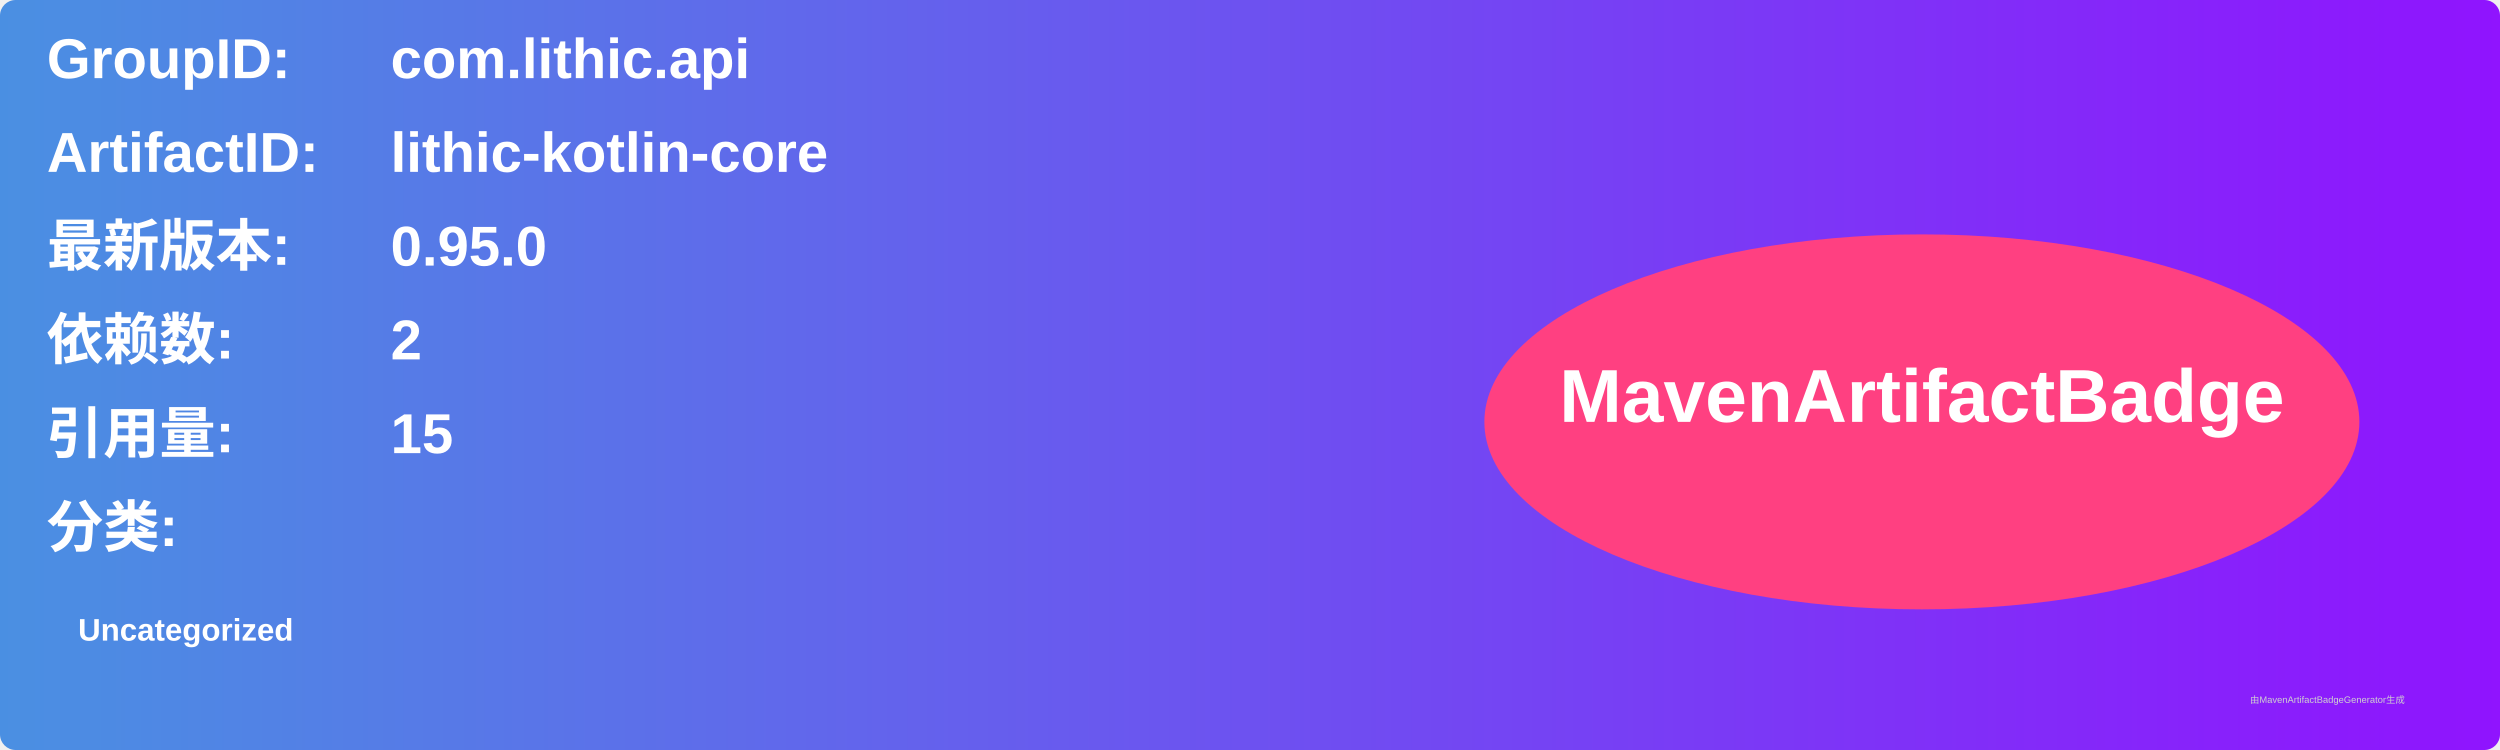
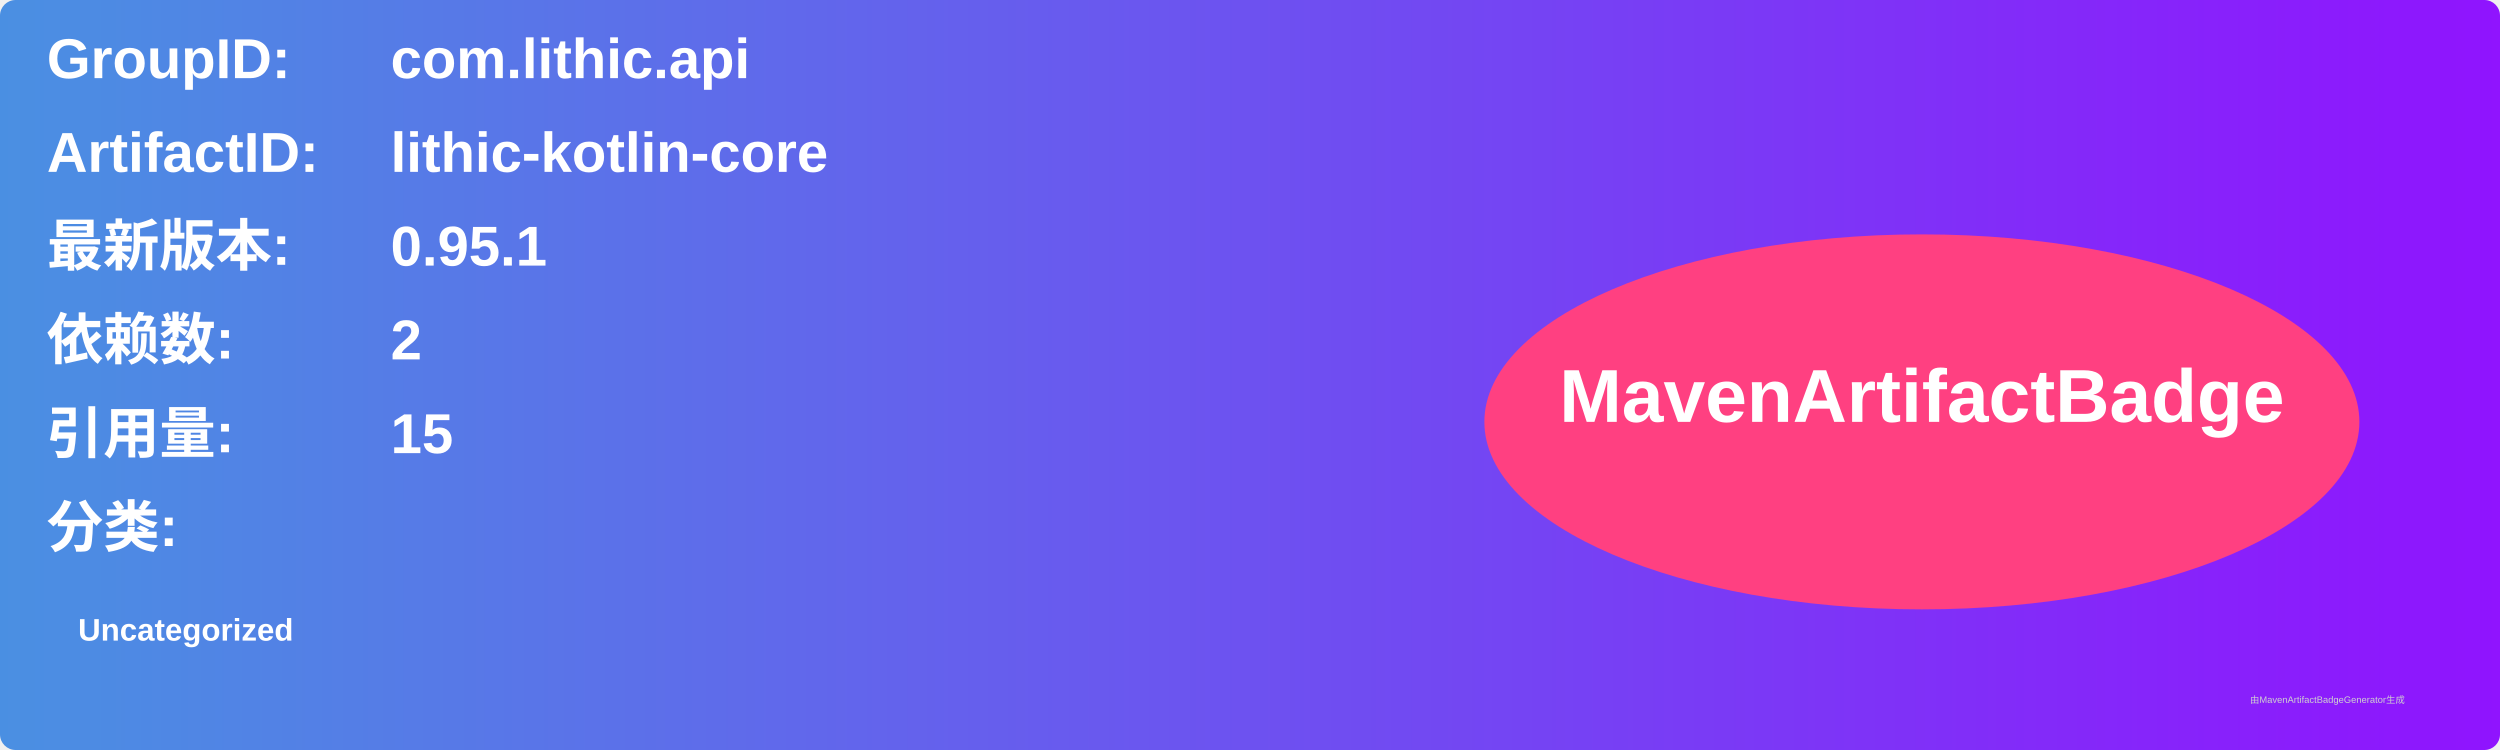
<svg xmlns="http://www.w3.org/2000/svg" width="800" height="240" viewBox="0 0 800 240">
  <linearGradient id="grad" x1="0%" y1="0%" x2="100%" y2="0%">
    <stop offset="0%" stop-color="#4a90e2" />
    <stop offset="100%" stop-color="#9013fe" />
  </linearGradient>
  <rect width="100%" height="100%" rx="5" ry="5" fill="url(#grad)" />
  <g transform="translate(15, 15)">
    <text x="0" y="10" font-family="Arial" font-size="18" fill="white" font-weight="bold" width="260">GroupID:</text>
    <text x="110" y="10" font-family="Arial" font-size="18" fill="white" font-weight="bold" width="460">com.lithic.api</text>
    <text x="0" y="40" font-family="Arial" font-size="18" fill="white" font-weight="bold" width="260">ArtifactID:</text>
    <text x="110" y="40" font-family="Arial" font-size="18" fill="white" font-weight="bold" width="460">lithic-kotlin-core</text>
    <text x="0" y="70" font-family="Arial" font-size="18" fill="white" font-weight="bold">最新版本:</text>
    <text x="110" y="70" font-family="Arial" font-size="18" fill="white" font-weight="bold">
-       <tspan font-weight="bold">0.95.0</tspan>
+       <tspan font-weight="bold">0.95.1</tspan>
    </text>
    <text x="0" y="100" font-family="Arial" font-size="18" fill="white" font-weight="bold">依赖数: </text>
    <text x="110" y="100" font-family="Arial" font-size="18" fill="white">
      <tspan font-weight="bold">2</tspan>
    </text>
    <text x="0" y="130" font-family="Arial" font-size="18" fill="white" font-weight="bold">引用量: </text>
    <text x="110" y="130" font-family="Arial" font-size="18" fill="white">
      <tspan font-weight="bold">15</tspan>
    </text>
    <text x="0" y="160" font-family="Arial" font-size="18" fill="white" font-weight="bold">分类:</text>
    <text x="10" y="190" font-family="Arial" font-size="10" fill="white">
      <tspan font-weight="bold">Uncategorized</tspan>
    </text>
    <ellipse cx="600" cy="120" rx="140" ry="60" fill="#ff4081" />
    <text x="600" y="120" text-anchor="middle" font-family="Arial" font-size="24" fill="white" font-weight="bold">MavenArtifactBadge</text>
  </g>
  <text x="720" y="225" font-family="Arial" font-size="3" fill="#d0d0d0">由MavenArtifactBadgeGenerator生成</text>
</svg>
